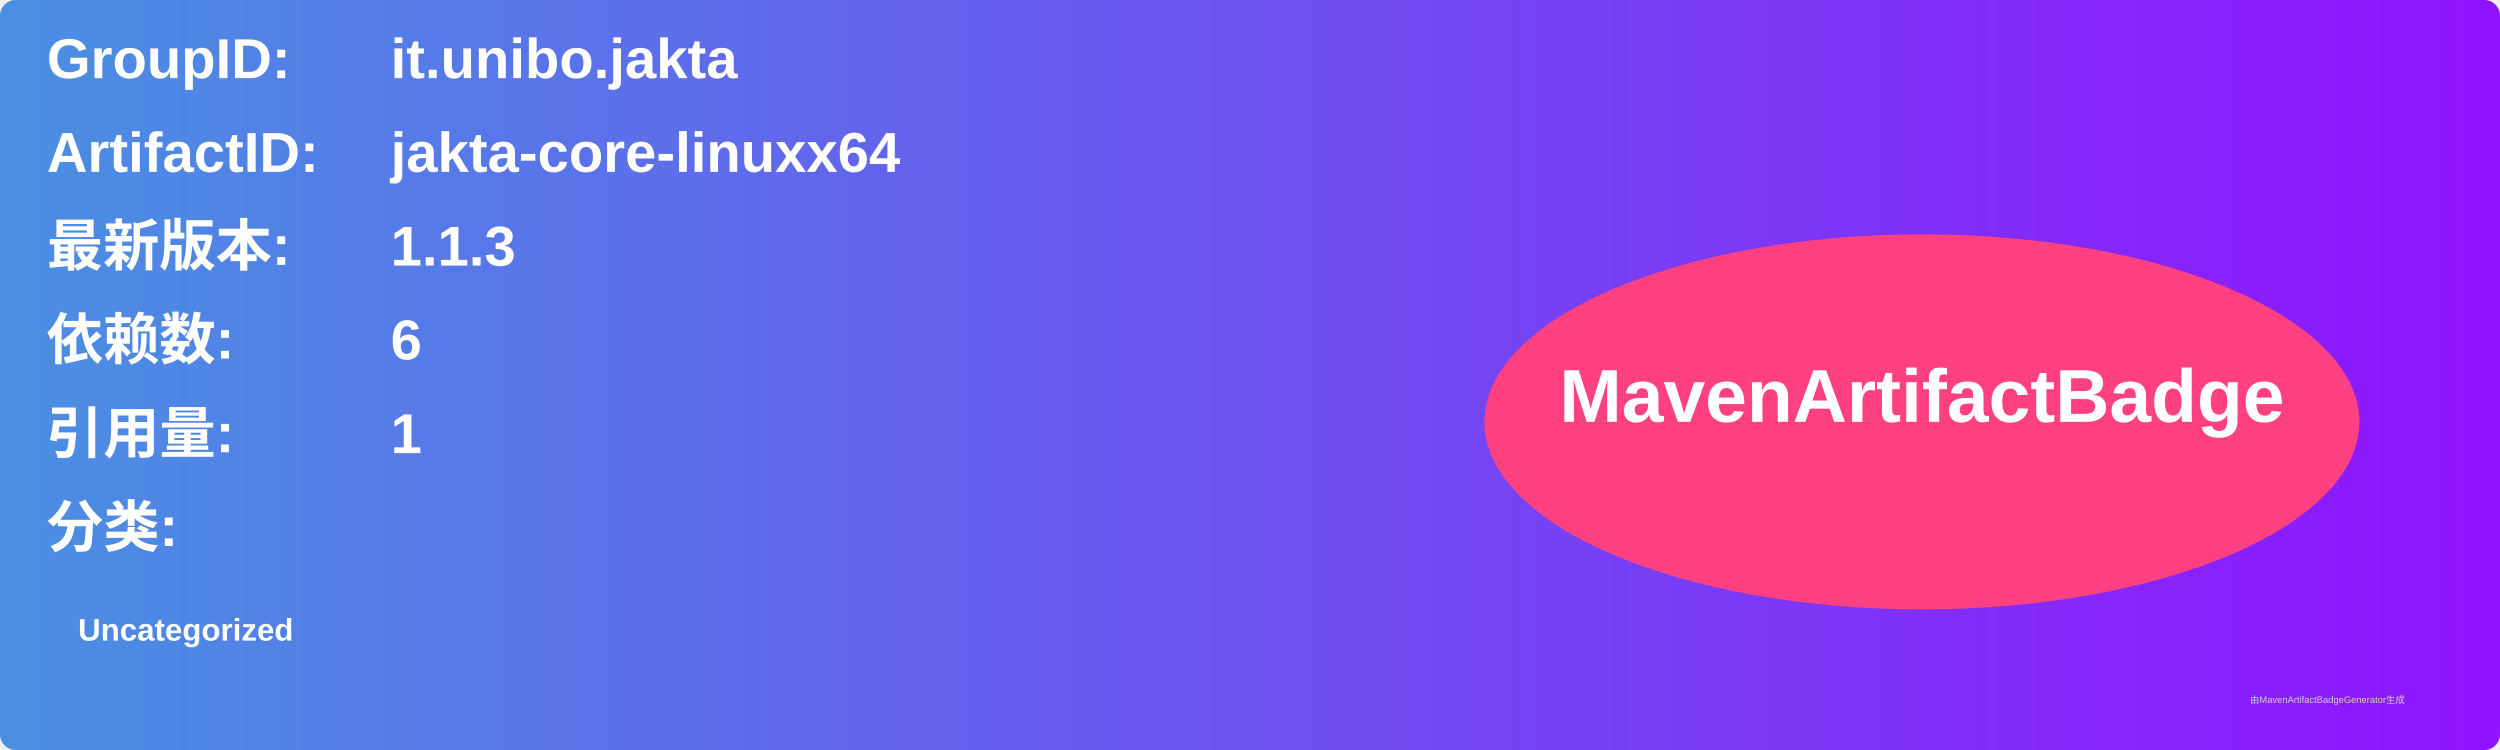
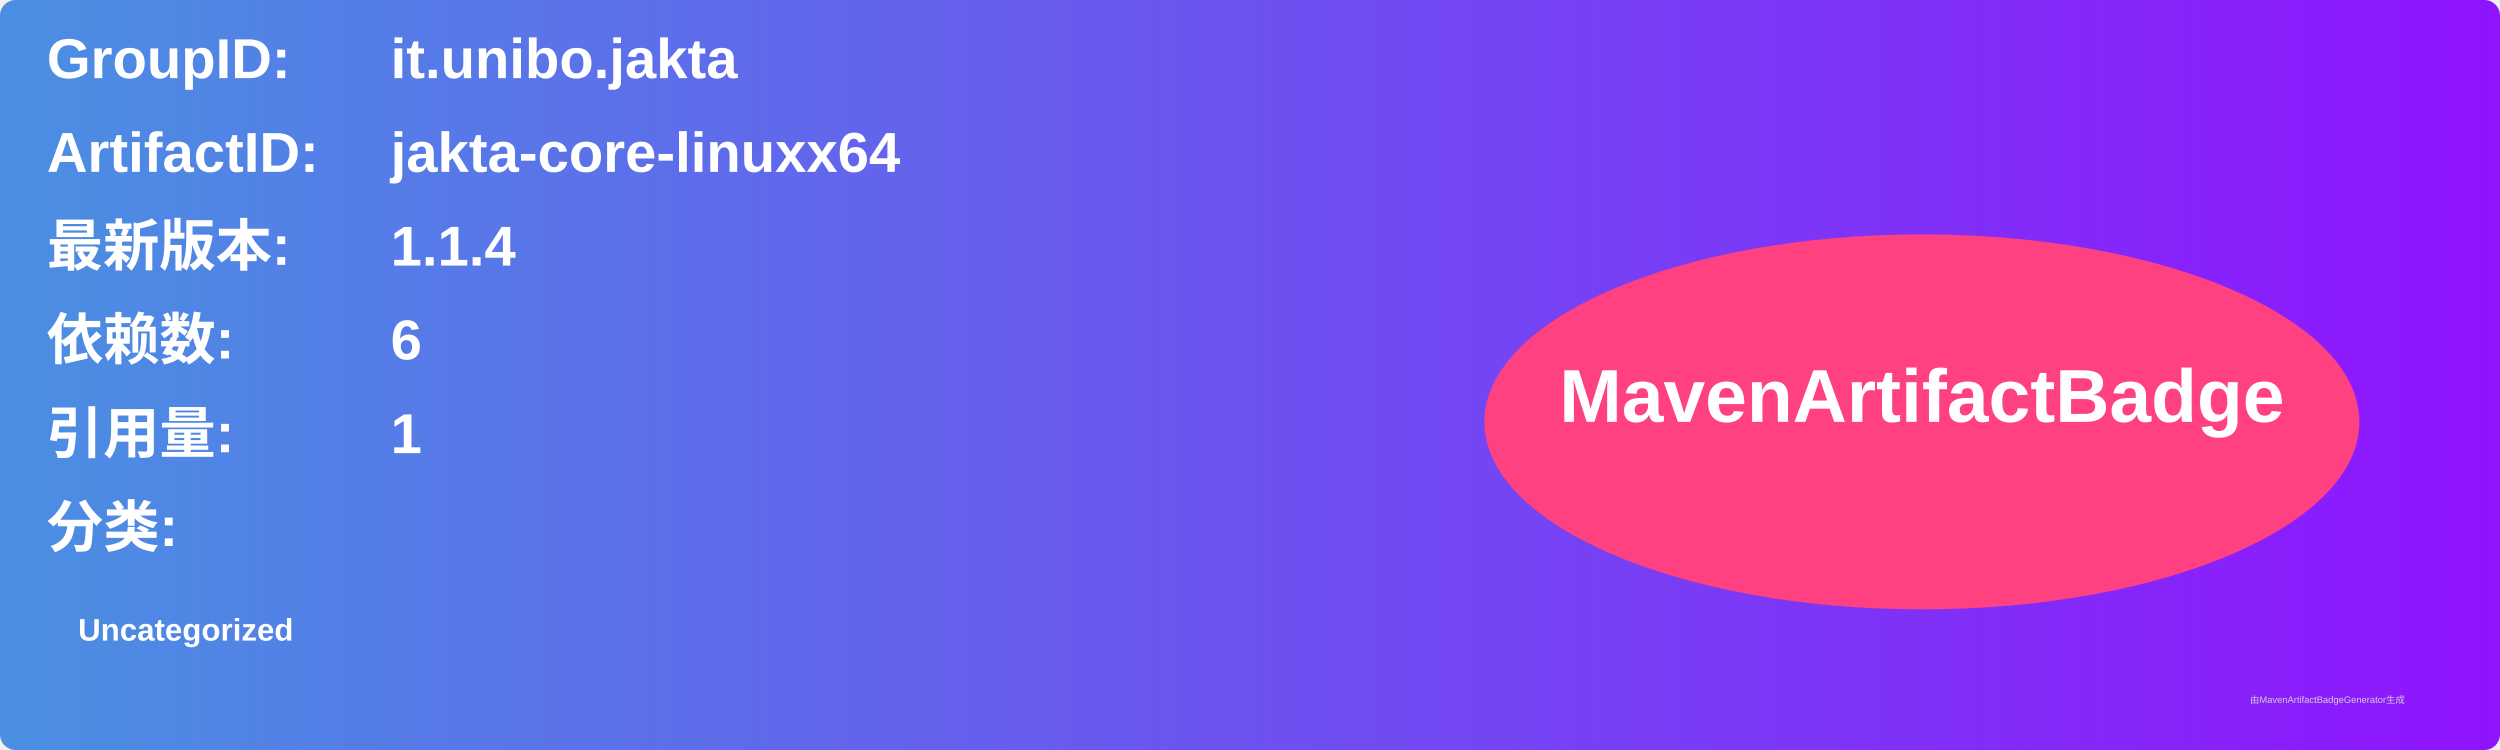
<svg xmlns="http://www.w3.org/2000/svg" width="800" height="240" viewBox="0 0 800 240">
  <linearGradient id="grad" x1="0%" y1="0%" x2="100%" y2="0%">
    <stop offset="0%" stop-color="#4a90e2" />
    <stop offset="100%" stop-color="#9013fe" />
  </linearGradient>
  <rect width="100%" height="100%" rx="5" ry="5" fill="url(#grad)" />
  <g transform="translate(15, 15)">
    <text x="0" y="10" font-family="Arial" font-size="18" fill="white" font-weight="bold" width="260">GroupID:</text>
    <text x="110" y="10" font-family="Arial" font-size="18" fill="white" font-weight="bold" width="460">it.unibo.jakta</text>
    <text x="0" y="40" font-family="Arial" font-size="18" fill="white" font-weight="bold" width="260">ArtifactID:</text>
    <text x="110" y="40" font-family="Arial" font-size="18" fill="white" font-weight="bold" width="460">jakta-core-linuxx64</text>
    <text x="0" y="70" font-family="Arial" font-size="18" fill="white" font-weight="bold">最新版本:</text>
    <text x="110" y="70" font-family="Arial" font-size="18" fill="white" font-weight="bold">
-       <tspan font-weight="bold">1.1.3</tspan>
+       <tspan font-weight="bold">1.1.4</tspan>
    </text>
    <text x="0" y="100" font-family="Arial" font-size="18" fill="white" font-weight="bold">依赖数: </text>
    <text x="110" y="100" font-family="Arial" font-size="18" fill="white">
      <tspan font-weight="bold">6</tspan>
    </text>
    <text x="0" y="130" font-family="Arial" font-size="18" fill="white" font-weight="bold">引用量: </text>
    <text x="110" y="130" font-family="Arial" font-size="18" fill="white">
      <tspan font-weight="bold">1</tspan>
    </text>
    <text x="0" y="160" font-family="Arial" font-size="18" fill="white" font-weight="bold">分类:</text>
    <text x="10" y="190" font-family="Arial" font-size="10" fill="white">
      <tspan font-weight="bold">Uncategorized</tspan>
    </text>
    <ellipse cx="600" cy="120" rx="140" ry="60" fill="#ff4081" />
    <text x="600" y="120" text-anchor="middle" font-family="Arial" font-size="24" fill="white" font-weight="bold">MavenArtifactBadge</text>
  </g>
  <text x="720" y="225" font-family="Arial" font-size="3" fill="#d0d0d0">由MavenArtifactBadgeGenerator生成</text>
</svg>
